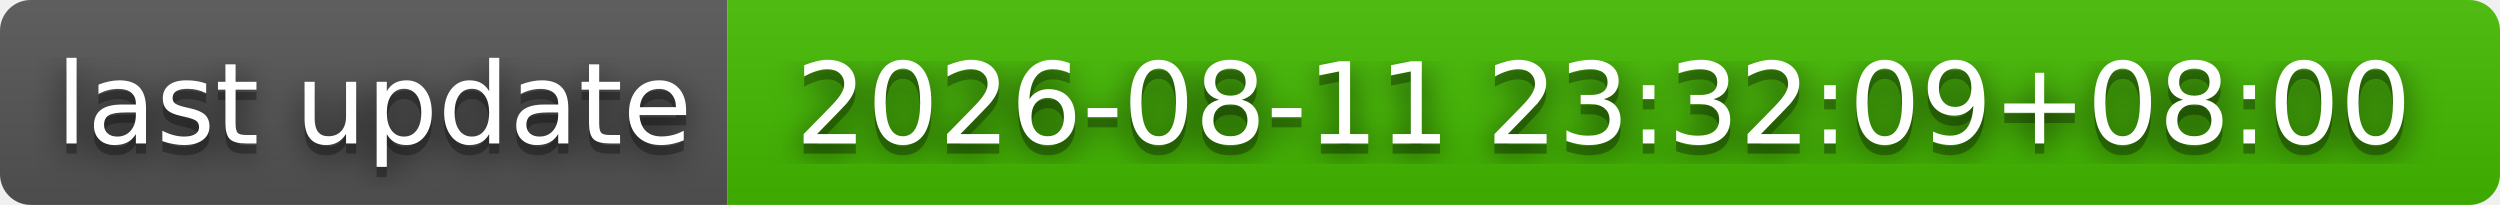
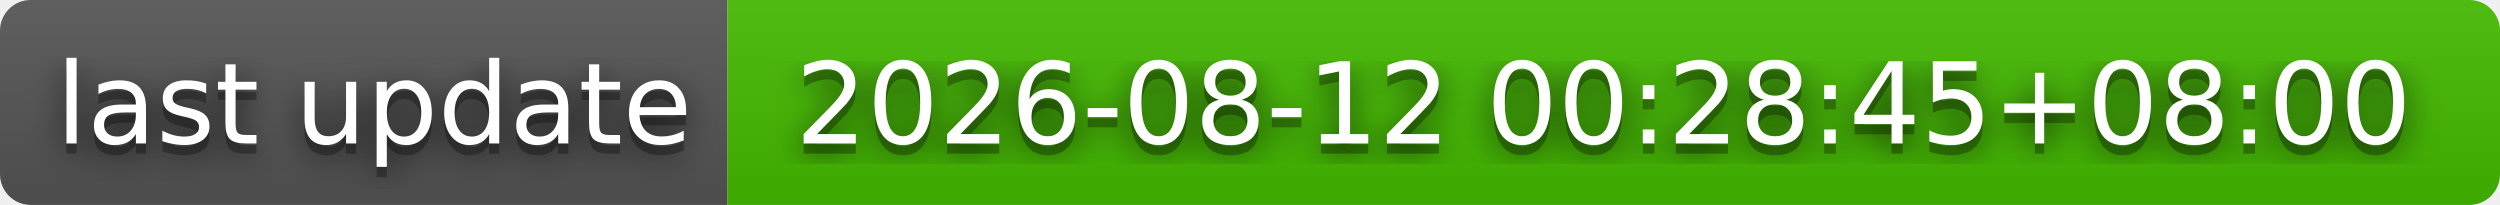
- <svg xmlns="http://www.w3.org/2000/svg" width="244" height="20" role="img" aria-label="last update: 2026-08-11 23:32:09+08:00">
+ <svg xmlns="http://www.w3.org/2000/svg" width="244" height="20" role="img" aria-label="last update: 2026-08-12 00:28:45+08:00">
  <filter id="blur">
    <feGaussianBlur stdDeviation="16" />
  </filter>
  <linearGradient id="s" x2="0" y2="100%">
    <stop offset="0" stop-color="#bbb" stop-opacity=".1" />
    <stop offset="1" stop-opacity=".1" />
  </linearGradient>
  <clipPath id="r">
    <rect width="244" height="20" rx="3" />
  </clipPath>
  <g clip-path="url(#r)">
    <rect width="71" height="20" fill="#555" />
    <rect x="71" width="173" height="20" fill="#4b0" />
    <rect width="244" height="20" fill="url(#s)" />
  </g>
  <g fill="#fff" text-anchor="middle" font-family="Verdana,Geneva,DejaVu Sans,sans-serif" text-rendering="geometricPrecision" font-size="110">
    <g transform="scale(.1)">
      <g aria-hidden="true" fill="#010101">
        <text x="365" y="150" fill-opacity=".8" filter="url(#blur)" textLength="610">last update</text>
        <text x="365" y="150" fill-opacity=".3" textLength="610">last update</text>
      </g>
      <text x="365" y="140" textLength="610">last update</text>
    </g>
    <g transform="scale(.1)">
      <g aria-hidden="true" fill="#010101">
-         <text x="1565" y="150" fill-opacity=".8" filter="url(#blur)" textLength="1630">2026-08-11 23:32:09+08:00</text>
-         <text x="1565" y="150" fill-opacity=".3" textLength="1630">2026-08-11 23:32:09+08:00</text>
+         <text x="1565" y="150" fill-opacity=".8" filter="url(#blur)" textLength="1630">2026-08-12 00:28:45+08:00</text>
+         <text x="1565" y="150" fill-opacity=".3" textLength="1630">2026-08-12 00:28:45+08:00</text>
      </g>
-       <text x="1565" y="140" textLength="1630">2026-08-11 23:32:09+08:00</text>
+       <text x="1565" y="140" textLength="1630">2026-08-12 00:28:45+08:00</text>
    </g>
  </g>
</svg>
